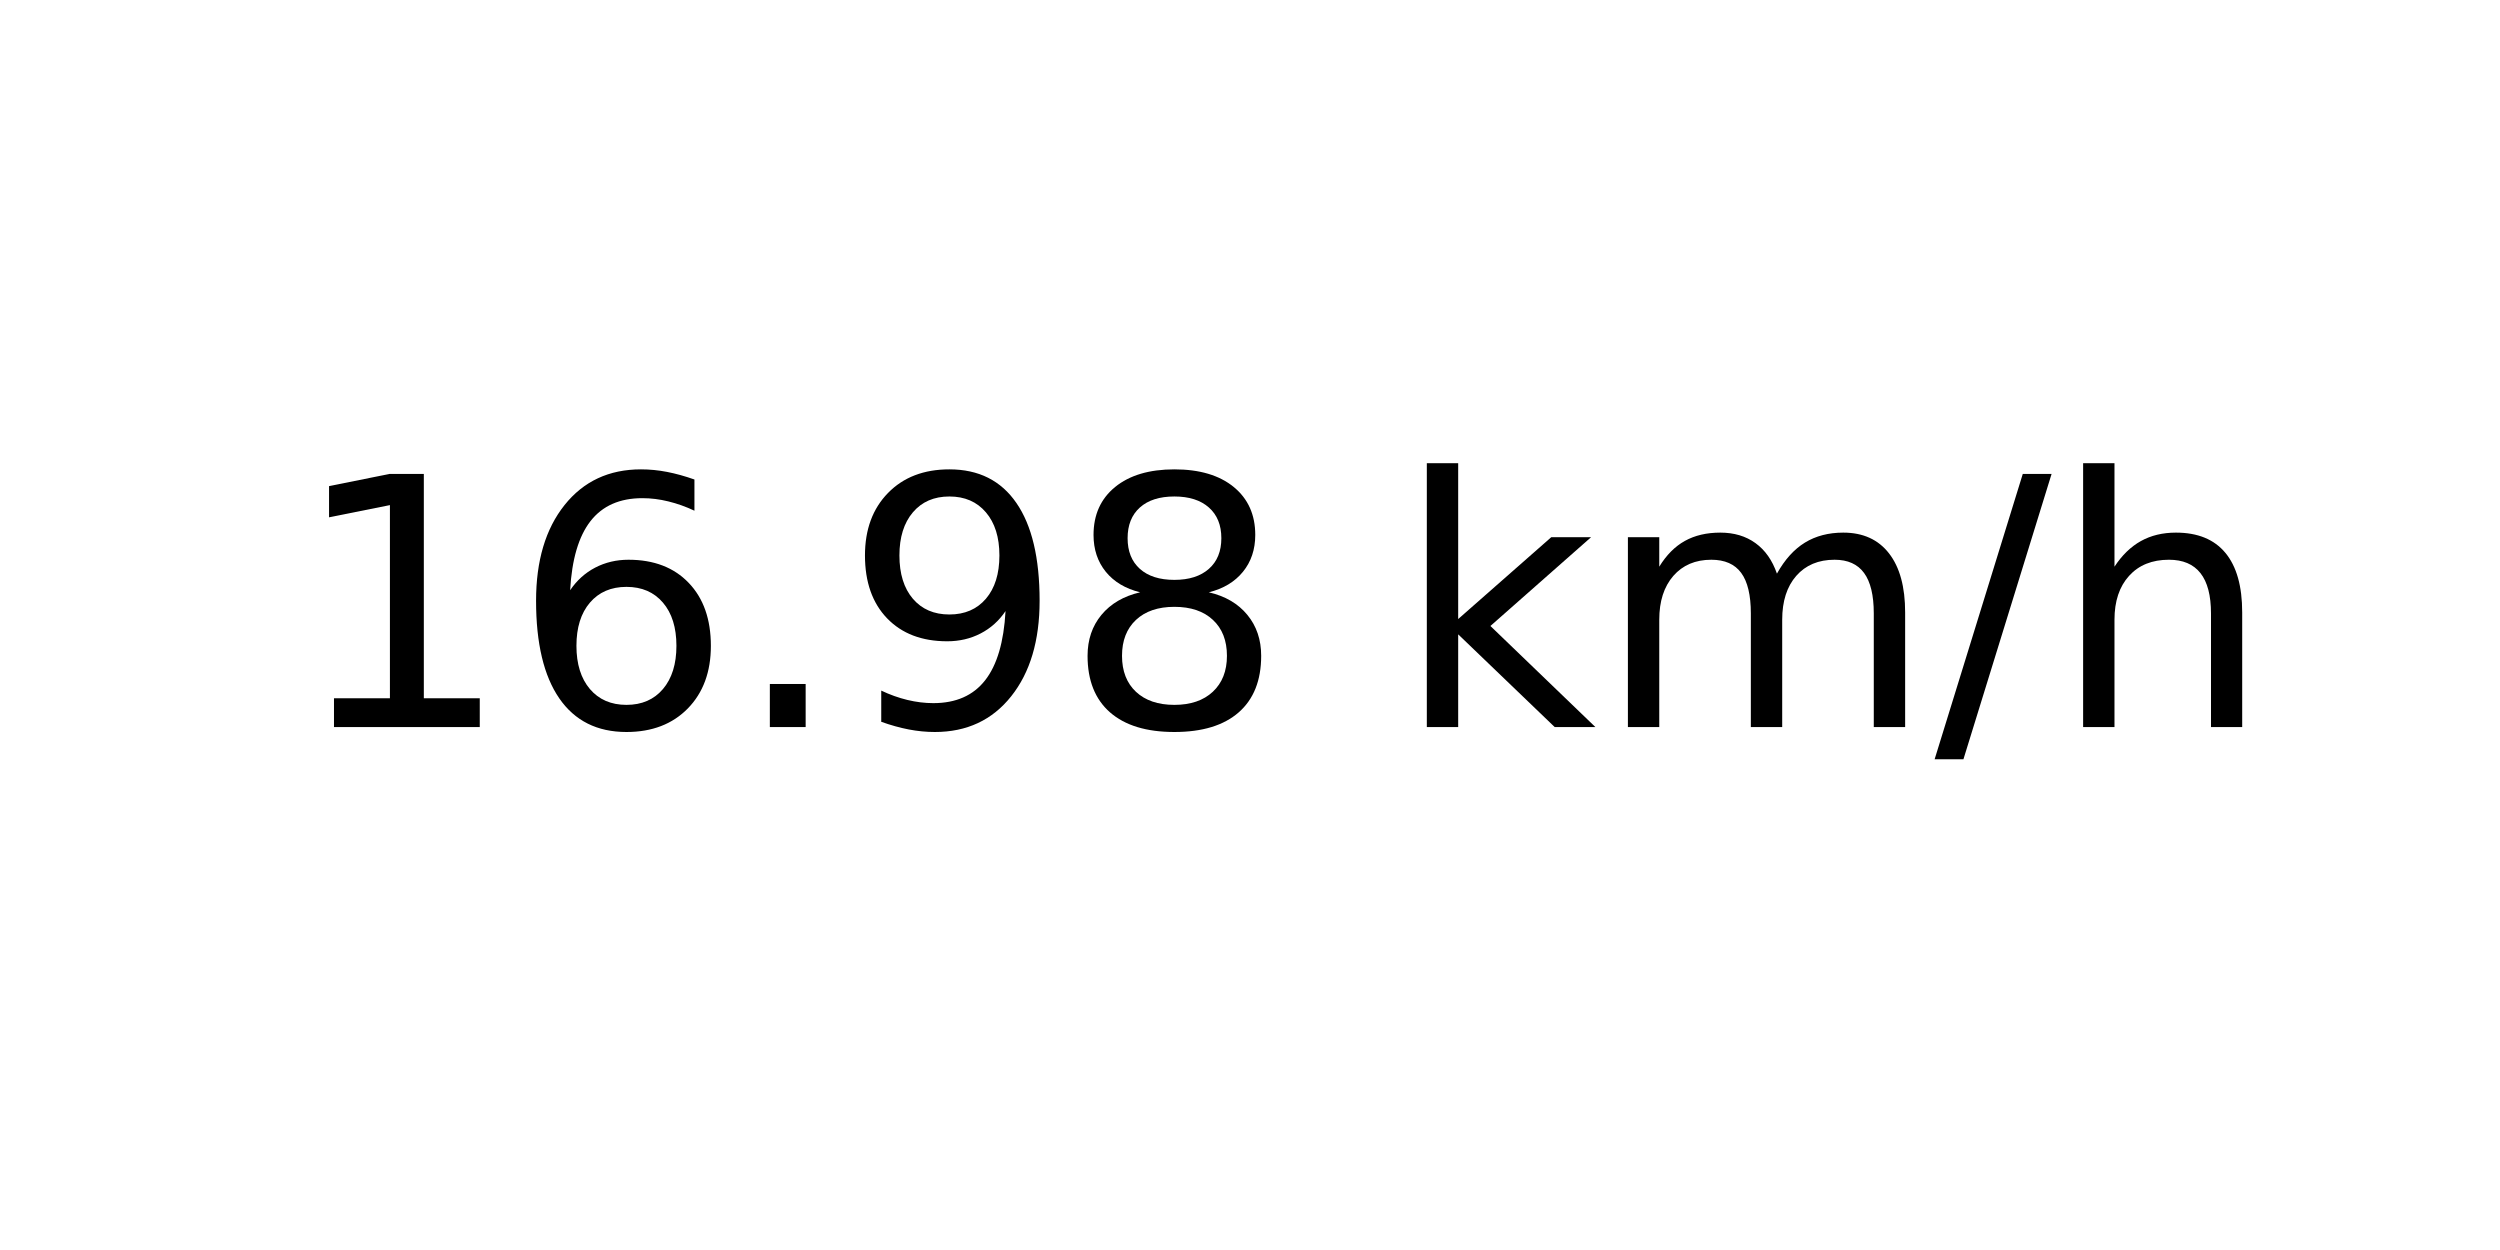
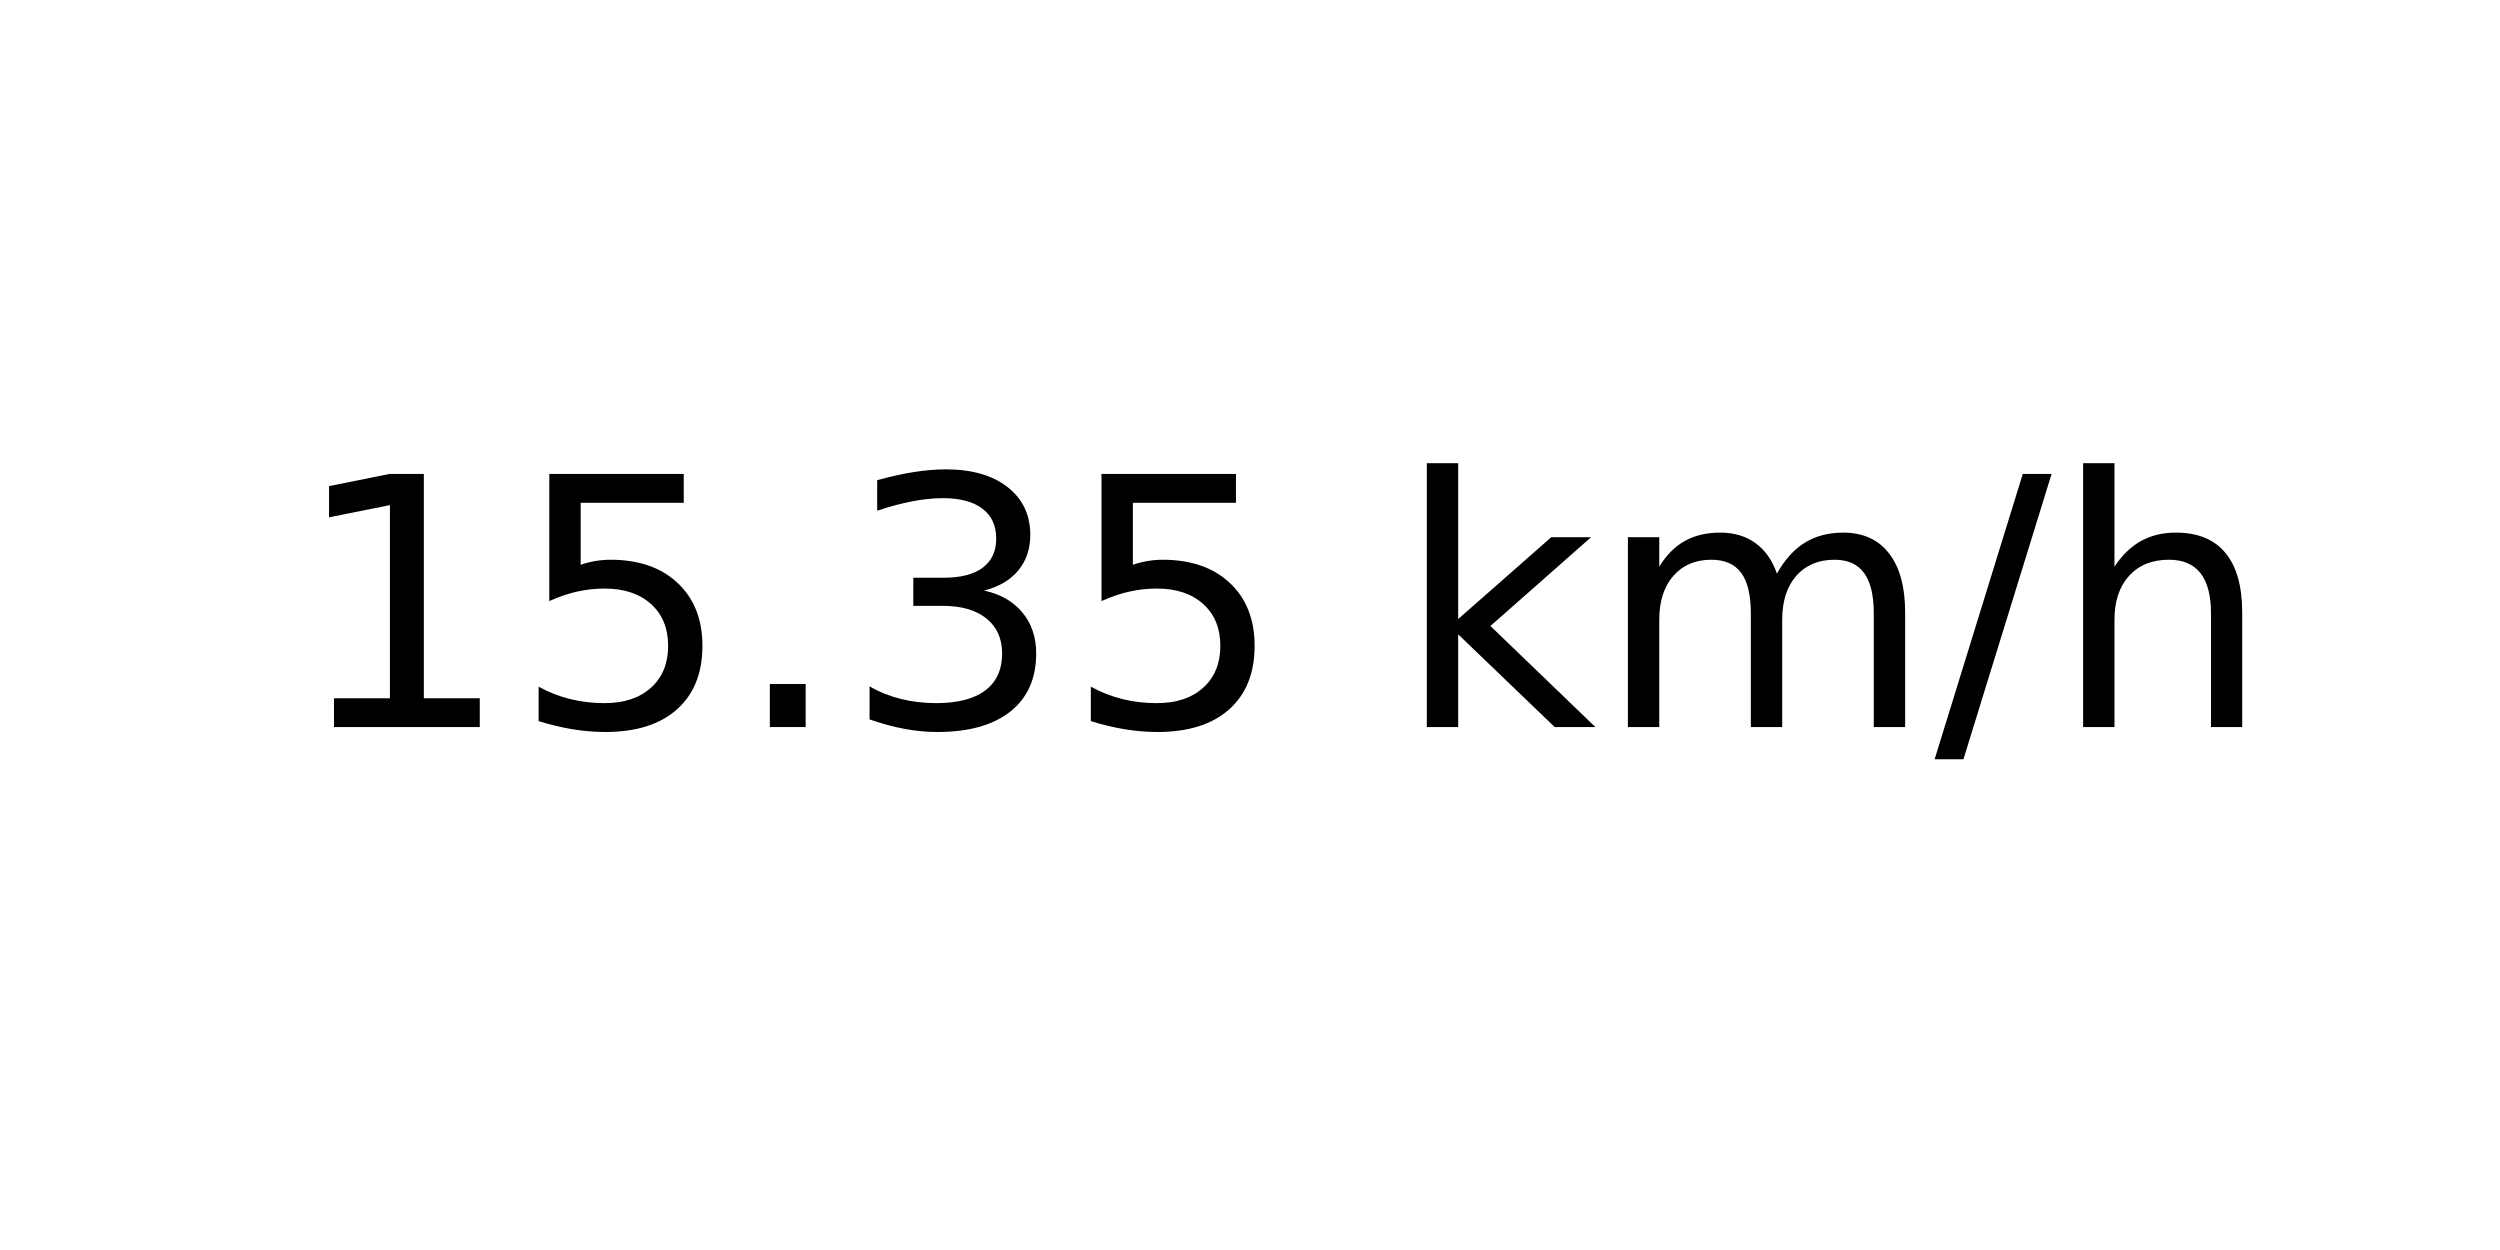
<svg xmlns="http://www.w3.org/2000/svg" xmlns:xlink="http://www.w3.org/1999/xlink" width="72pt" height="36pt" viewBox="0 0 72 36" version="1.1">
  <defs>
    <style type="text/css">*{stroke-linejoin: round; stroke-linecap: butt}</style>
  </defs>
  <g id="figure_1">
    <g id="axes_1">
      <g id="text_1">
        <g transform="translate(8.378125 20.93937) scale(0.1 -0.1)">
          <defs>
            <path id="DejaVuSans-31" d="M 794 531  L 1825 531  L 1825 4091  L 703 3866  L 703 4441  L 1819 4666  L 2450 4666  L 2450 531  L 3481 531  L 3481 0  L 794 0  L 794 531  z " transform="scale(0.015625)" />
-             <path id="DejaVuSans-36" d="M 2113 2584  Q 1688 2584 1439 2293  Q 1191 2003 1191 1497  Q 1191 994 1439 701  Q 1688 409 2113 409  Q 2538 409 2786 701  Q 3034 994 3034 1497  Q 3034 2003 2786 2293  Q 2538 2584 2113 2584  z M 3366 4563  L 3366 3988  Q 3128 4100 2886 4159  Q 2644 4219 2406 4219  Q 1781 4219 1451 3797  Q 1122 3375 1075 2522  Q 1259 2794 1537 2939  Q 1816 3084 2150 3084  Q 2853 3084 3261 2657  Q 3669 2231 3669 1497  Q 3669 778 3244 343  Q 2819 -91 2113 -91  Q 1303 -91 875 529  Q 447 1150 447 2328  Q 447 3434 972 4092  Q 1497 4750 2381 4750  Q 2619 4750 2861 4703  Q 3103 4656 3366 4563  z " transform="scale(0.015625)" />
+             <path id="DejaVuSans-35" d="M 691 4666  L 3169 4666  L 3169 4134  L 1269 4134  L 1269 2991  Q 1406 3038 1543 3061  Q 1681 3084 1819 3084  Q 2600 3084 3056 2656  Q 3513 2228 3513 1497  Q 3513 744 3044 326  Q 2575 -91 1722 -91  Q 1428 -91 1123 -41  Q 819 9 494 109  L 494 744  Q 775 591 1075 516  Q 1375 441 1709 441  Q 2250 441 2565 725  Q 2881 1009 2881 1497  Q 2881 1984 2565 2268  Q 2250 2553 1709 2553  Q 1456 2553 1204 2497  Q 953 2441 691 2322  L 691 4666  z " transform="scale(0.015625)" />
            <path id="DejaVuSans-2e" d="M 684 794  L 1344 794  L 1344 0  L 684 0  L 684 794  z " transform="scale(0.015625)" />
-             <path id="DejaVuSans-39" d="M 703 97  L 703 672  Q 941 559 1184 500  Q 1428 441 1663 441  Q 2288 441 2617 861  Q 2947 1281 2994 2138  Q 2813 1869 2534 1725  Q 2256 1581 1919 1581  Q 1219 1581 811 2004  Q 403 2428 403 3163  Q 403 3881 828 4315  Q 1253 4750 1959 4750  Q 2769 4750 3195 4129  Q 3622 3509 3622 2328  Q 3622 1225 3098 567  Q 2575 -91 1691 -91  Q 1453 -91 1209 -44  Q 966 3 703 97  z M 1959 2075  Q 2384 2075 2632 2365  Q 2881 2656 2881 3163  Q 2881 3666 2632 3958  Q 2384 4250 1959 4250  Q 1534 4250 1286 3958  Q 1038 3666 1038 3163  Q 1038 2656 1286 2365  Q 1534 2075 1959 2075  z " transform="scale(0.015625)" />
-             <path id="DejaVuSans-38" d="M 2034 2216  Q 1584 2216 1326 1975  Q 1069 1734 1069 1313  Q 1069 891 1326 650  Q 1584 409 2034 409  Q 2484 409 2743 651  Q 3003 894 3003 1313  Q 3003 1734 2745 1975  Q 2488 2216 2034 2216  z M 1403 2484  Q 997 2584 770 2862  Q 544 3141 544 3541  Q 544 4100 942 4425  Q 1341 4750 2034 4750  Q 2731 4750 3128 4425  Q 3525 4100 3525 3541  Q 3525 3141 3298 2862  Q 3072 2584 2669 2484  Q 3125 2378 3379 2068  Q 3634 1759 3634 1313  Q 3634 634 3220 271  Q 2806 -91 2034 -91  Q 1263 -91 848 271  Q 434 634 434 1313  Q 434 1759 690 2068  Q 947 2378 1403 2484  z M 1172 3481  Q 1172 3119 1398 2916  Q 1625 2713 2034 2713  Q 2441 2713 2670 2916  Q 2900 3119 2900 3481  Q 2900 3844 2670 4047  Q 2441 4250 2034 4250  Q 1625 4250 1398 4047  Q 1172 3844 1172 3481  z " transform="scale(0.015625)" />
+             <path id="DejaVuSans-33" d="M 2597 2516  Q 3050 2419 3304 2112  Q 3559 1806 3559 1356  Q 3559 666 3084 287  Q 2609 -91 1734 -91  Q 1441 -91 1130 -33  Q 819 25 488 141  L 488 750  Q 750 597 1062 519  Q 1375 441 1716 441  Q 2309 441 2620 675  Q 2931 909 2931 1356  Q 2931 1769 2642 2001  Q 2353 2234 1838 2234  L 1294 2234  L 1294 2753  L 1863 2753  Q 2328 2753 2575 2939  Q 2822 3125 2822 3475  Q 2822 3834 2567 4026  Q 2313 4219 1838 4219  Q 1578 4219 1281 4162  Q 984 4106 628 3988  L 628 4550  Q 988 4650 1302 4700  Q 1616 4750 1894 4750  Q 2613 4750 3031 4423  Q 3450 4097 3450 3541  Q 3450 3153 3228 2886  Q 3006 2619 2597 2516  z " transform="scale(0.015625)" />
            <path id="DejaVuSans-20" transform="scale(0.015625)" />
            <path id="DejaVuSans-6b" d="M 581 4863  L 1159 4863  L 1159 1991  L 2875 3500  L 3609 3500  L 1753 1863  L 3688 0  L 2938 0  L 1159 1709  L 1159 0  L 581 0  L 581 4863  z " transform="scale(0.015625)" />
            <path id="DejaVuSans-6d" d="M 3328 2828  Q 3544 3216 3844 3400  Q 4144 3584 4550 3584  Q 5097 3584 5394 3201  Q 5691 2819 5691 2113  L 5691 0  L 5113 0  L 5113 2094  Q 5113 2597 4934 2840  Q 4756 3084 4391 3084  Q 3944 3084 3684 2787  Q 3425 2491 3425 1978  L 3425 0  L 2847 0  L 2847 2094  Q 2847 2600 2669 2842  Q 2491 3084 2119 3084  Q 1678 3084 1418 2786  Q 1159 2488 1159 1978  L 1159 0  L 581 0  L 581 3500  L 1159 3500  L 1159 2956  Q 1356 3278 1631 3431  Q 1906 3584 2284 3584  Q 2666 3584 2933 3390  Q 3200 3197 3328 2828  z " transform="scale(0.015625)" />
            <path id="DejaVuSans-2f" d="M 1625 4666  L 2156 4666  L 531 -594  L 0 -594  L 1625 4666  z " transform="scale(0.015625)" />
            <path id="DejaVuSans-68" d="M 3513 2113  L 3513 0  L 2938 0  L 2938 2094  Q 2938 2591 2744 2837  Q 2550 3084 2163 3084  Q 1697 3084 1428 2787  Q 1159 2491 1159 1978  L 1159 0  L 581 0  L 581 4863  L 1159 4863  L 1159 2956  Q 1366 3272 1645 3428  Q 1925 3584 2291 3584  Q 2894 3584 3203 3211  Q 3513 2838 3513 2113  z " transform="scale(0.015625)" />
          </defs>
          <use xlink:href="#DejaVuSans-31" />
-           <use xlink:href="#DejaVuSans-36" x="63.623" />
+           <use xlink:href="#DejaVuSans-35" x="63.623" />
          <use xlink:href="#DejaVuSans-2e" x="127.246" />
-           <use xlink:href="#DejaVuSans-39" x="159.033" />
-           <use xlink:href="#DejaVuSans-38" x="222.656" />
+           <use xlink:href="#DejaVuSans-33" x="159.033" />
+           <use xlink:href="#DejaVuSans-35" x="222.656" />
          <use xlink:href="#DejaVuSans-20" x="286.279" />
          <use xlink:href="#DejaVuSans-6b" x="318.066" />
          <use xlink:href="#DejaVuSans-6d" x="375.977" />
          <use xlink:href="#DejaVuSans-2f" x="473.389" />
          <use xlink:href="#DejaVuSans-68" x="507.08" />
        </g>
      </g>
    </g>
  </g>
</svg>
